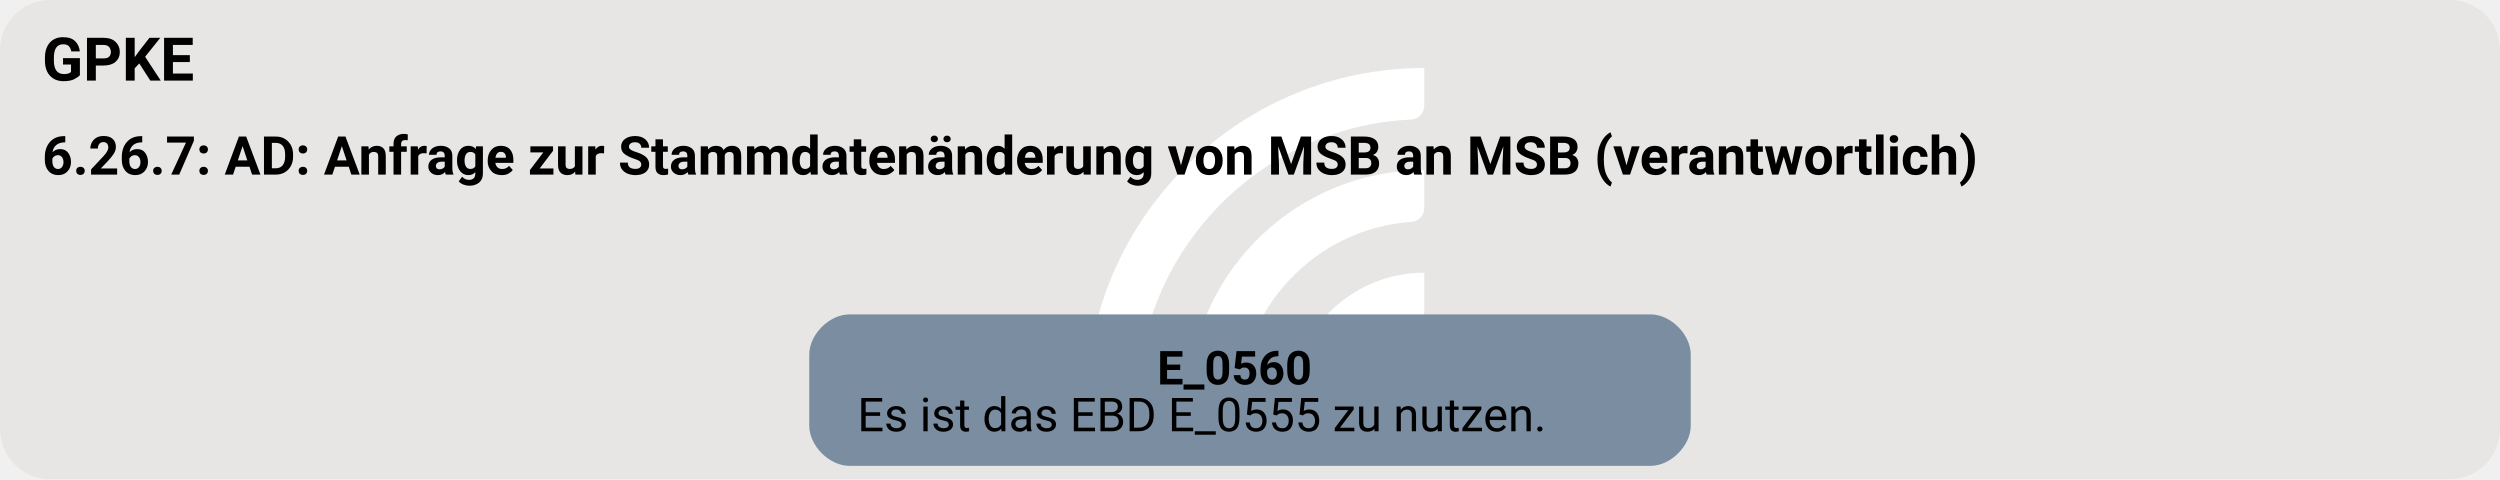
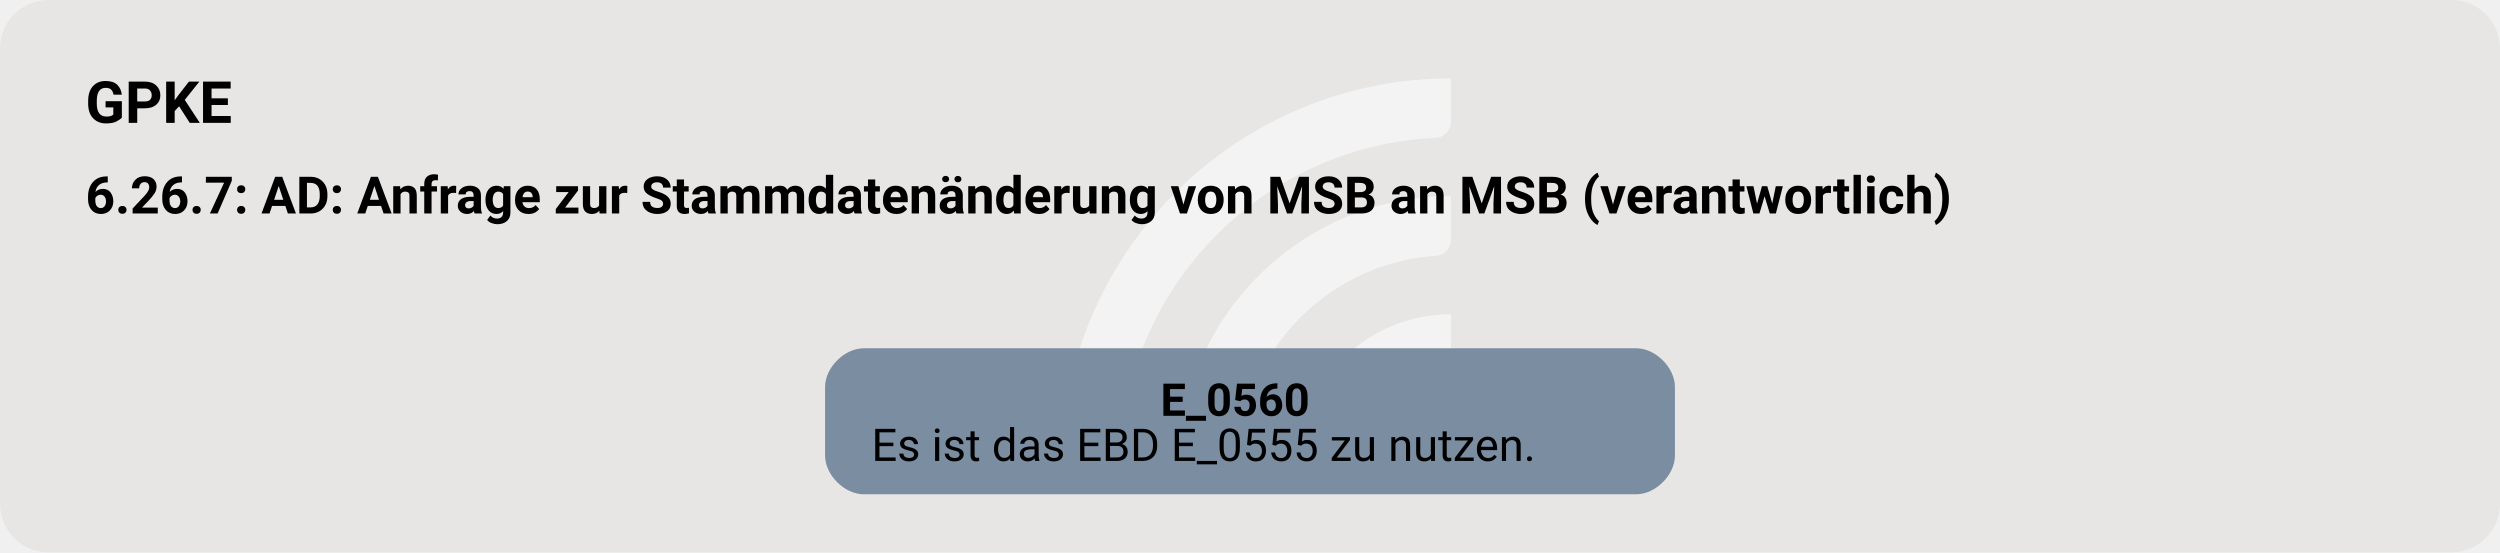
- <svg xmlns="http://www.w3.org/2000/svg" version="1.1" width="994.667px" viewBox="0 0 994.667 190.667" height="190.667px">
+ <svg xmlns="http://www.w3.org/2000/svg" version="1.1" width="1032.0px" viewBox="0 0 1032.0 228.0" height="228.0px">
  <g>
-     <svg version="1.1" width="994.667px" viewBox="0 0 994.667 190.667" height="190.667px">
-       <rect fill="#e7e6e5" x="0" y="0" width="994.667" height="190.667" rx="20" ry="20" />
+     <svg version="1.1" width="1032.0px" viewBox="0 0 1032.0 228.0" height="228.0px">
+       <rect fill="#e7e6e5" x="0" y="0" width="1032.0" height="228.0" rx="20" ry="20" />
      <g>
-         <g transform="translate(419.5793, 19.06667) scale(1 1) translate(0, 0) scale(0.268469 0.268469) ">
+         <g transform="translate(423.0215, 22.8) scale(1 1) translate(0, 0) scale(0.3210363 0.3210363) ">
          <defs>
-             <style>.cls-1{fill:#fff;}</style>
+             <style>.cls-1{fill:#ffffff88;}</style>
          </defs>
          <path class="cls-1" d="M122.44,531.2h-56.1c-11,0-19.9-9.12-19.46-20.11C57.47,243.89,278.15,29.78,547.91,29.78v56.02c0,10.98-8.69,19.89-19.66,20.39-225.51,10.31-405.8,197-405.8,425Z" />
          <path class="cls-1" d="M273.78,531.2h-55.93c-11.23,0-20.09-9.48-19.43-20.69,10.74-183.44,163.39-329.39,349.48-329.39v56.26c0,10.71-8.27,19.62-18.96,20.35-142.35,9.77-255.17,128.69-255.17,273.46Z" />
          <path class="cls-1" d="M425.77,531.2h-55.45c-11.65,0-20.6-10.17-19.33-21.75,10.87-99.03,95.03-176.34,196.92-176.34v57.01c0,10.05-7.28,18.75-17.23,20.16-59.22,8.4-104.91,59.42-104.91,120.92Z" />
        </g>
-         <svg width="746pt" height="143pt" viewBox="0.00 0.00 746.25 143.28">
-           <g id="graph0" class="graph" transform="scale(1 1) rotate(0) translate(4 139.28)">
+         <svg width="774pt" height="171pt" viewBox="0.00 0.00 774.25 171.28">
+           <g id="graph0" class="graph" transform="scale(1 1) rotate(0) translate(18 153.28)">
            <text text-anchor="start" x="8" y="-115.18" font-family="Roboto, sans-serif" font-weight="bold" font-size="18.00">GPKE</text>
            <text text-anchor="start" x="8" y="-87.08" font-family="Roboto, sans-serif" font-weight="bold" font-size="16.00">6.26.7: AD: Anfrage zur Stammdatenänderung von MSB an MSB (verantwortlich)</text>
            <g id="node1" class="node">
              <path fill="#7a8da1" stroke="black" stroke-width="0" d="M488.9,-45.28C488.9,-45.28 249.35,-45.28 249.35,-45.28 243.35,-45.28 237.35,-39.28 237.35,-33.28 237.35,-33.28 237.35,-12 237.35,-12 237.35,-6 243.35,0 249.35,0 249.35,0 488.9,0 488.9,0 494.9,0 500.9,-6 500.9,-12 500.9,-12 500.9,-33.28 500.9,-33.28 500.9,-39.28 494.9,-45.28 488.9,-45.28" />
              <text text-anchor="start" x="341.38" y="-24.34" font-family="Roboto, sans-serif" font-weight="bold" font-size="14.00">E_0560</text>
              <text text-anchor="start" x="251.75" y="-10.34" font-family="Roboto, sans-serif" font-size="14.00">Es ist das EBD E_0555 zu nutzen.</text>
            </g>
          </g>
        </svg>
      </g>
    </svg>
  </g>
</svg>
